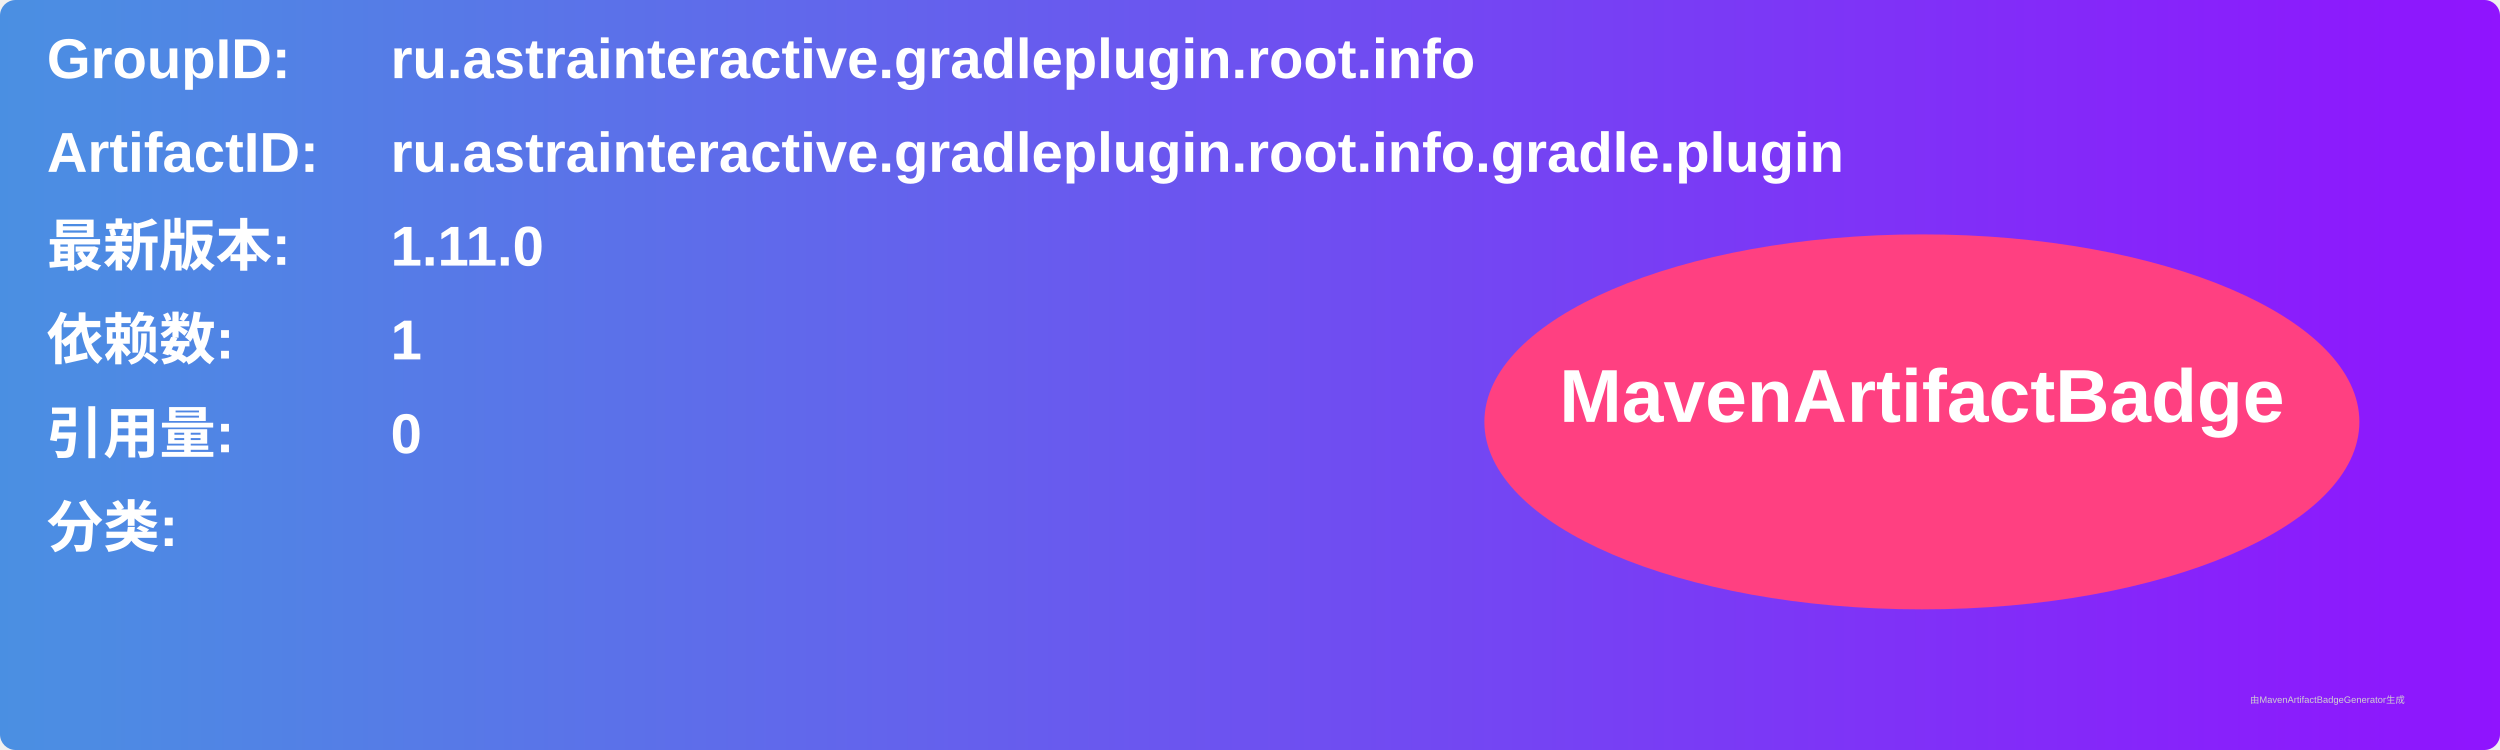
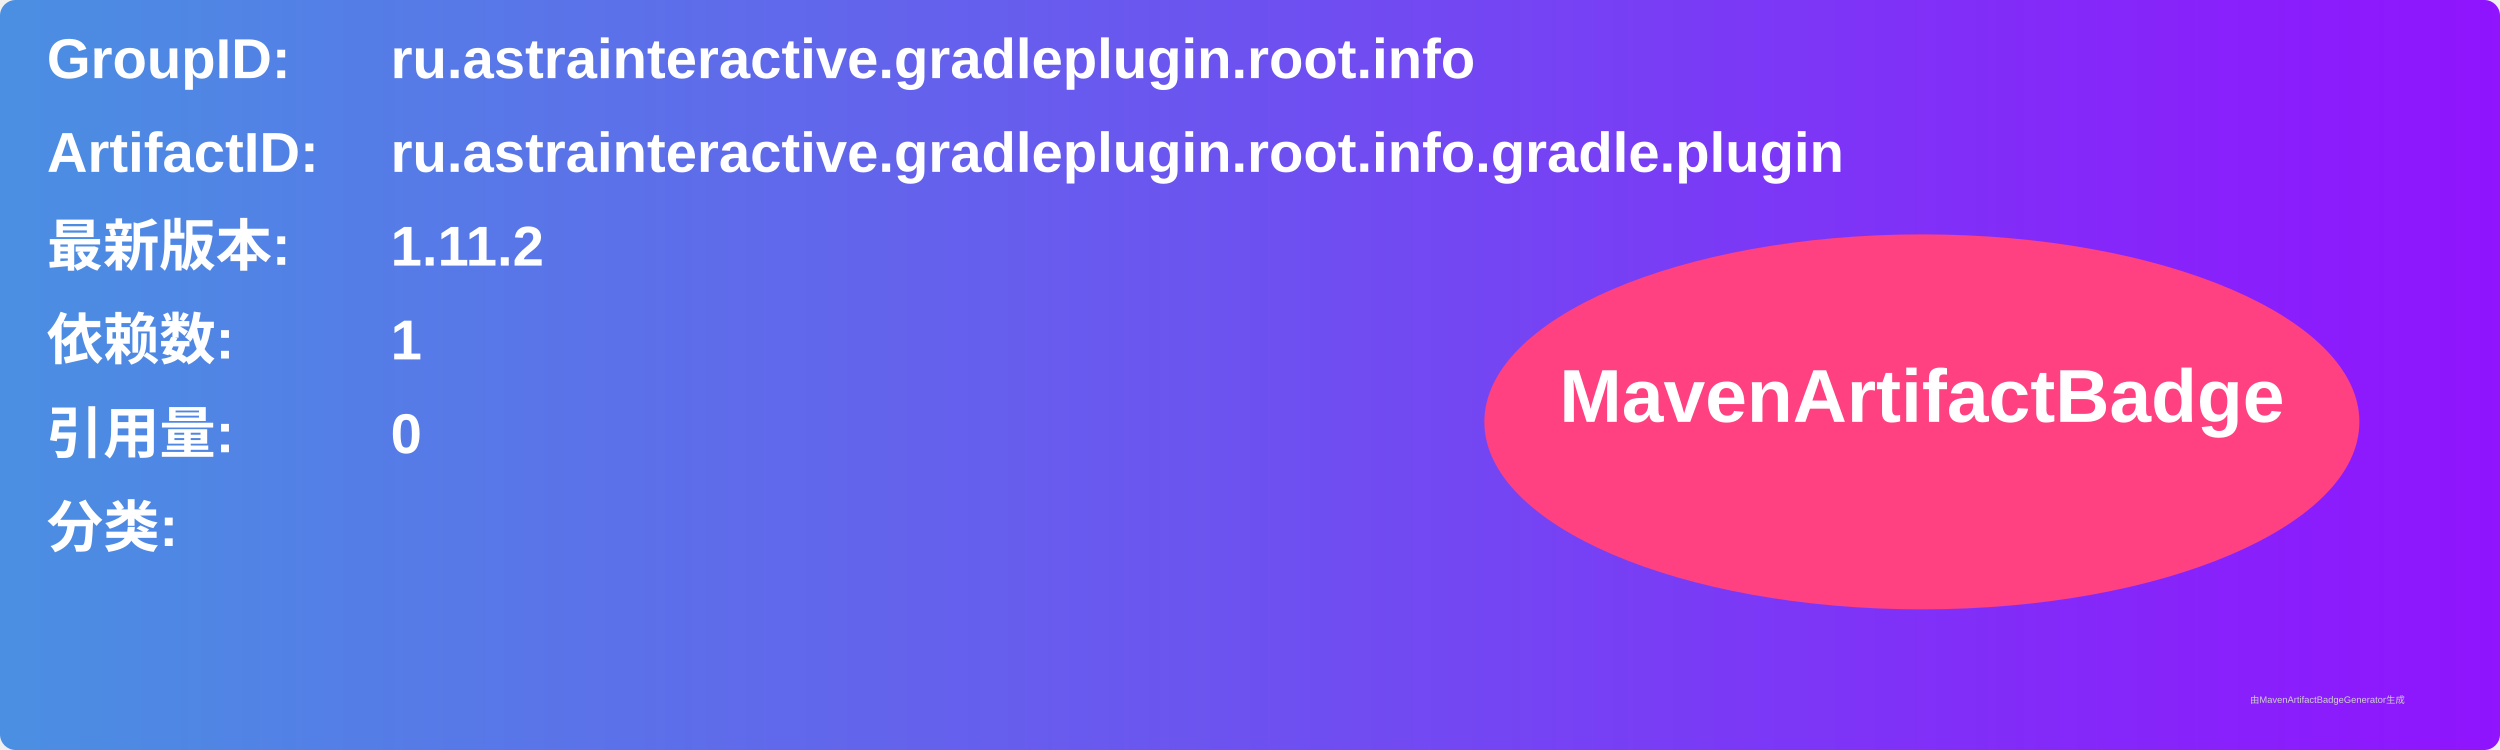
<svg xmlns="http://www.w3.org/2000/svg" width="800" height="240" viewBox="0 0 800 240">
  <linearGradient id="grad" x1="0%" y1="0%" x2="100%" y2="0%">
    <stop offset="0%" stop-color="#4a90e2" />
    <stop offset="100%" stop-color="#9013fe" />
  </linearGradient>
  <rect width="100%" height="100%" rx="5" ry="5" fill="url(#grad)" />
  <g transform="translate(15, 15)">
    <text x="0" y="10" font-family="Arial" font-size="18" fill="white" font-weight="bold" width="260">GroupID:</text>
    <text x="110" y="10" font-family="Arial" font-size="18" fill="white" font-weight="bold" width="460">ru.astrainteractive.gradleplugin.root.info</text>
    <text x="0" y="40" font-family="Arial" font-size="18" fill="white" font-weight="bold" width="260">ArtifactID:</text>
    <text x="110" y="40" font-family="Arial" font-size="18" fill="white" font-weight="bold" width="460">ru.astrainteractive.gradleplugin.root.info.gradle.plugin</text>
    <text x="0" y="70" font-family="Arial" font-size="18" fill="white" font-weight="bold">最新版本:</text>
    <text x="110" y="70" font-family="Arial" font-size="18" fill="white" font-weight="bold">
-       <tspan font-weight="bold">1.11.0</tspan>
+       <tspan font-weight="bold">1.11.2</tspan>
    </text>
    <text x="0" y="100" font-family="Arial" font-size="18" fill="white" font-weight="bold">依赖数: </text>
    <text x="110" y="100" font-family="Arial" font-size="18" fill="white">
      <tspan font-weight="bold">1</tspan>
    </text>
    <text x="0" y="130" font-family="Arial" font-size="18" fill="white" font-weight="bold">引用量: </text>
    <text x="110" y="130" font-family="Arial" font-size="18" fill="white">
      <tspan font-weight="bold">0</tspan>
    </text>
    <text x="0" y="160" font-family="Arial" font-size="18" fill="white" font-weight="bold">分类:</text>
    <text x="10" y="190" font-family="Arial" font-size="10" fill="white">
      <tspan font-weight="bold" />
    </text>
    <ellipse cx="600" cy="120" rx="140" ry="60" fill="#ff4081" />
    <text x="600" y="120" text-anchor="middle" font-family="Arial" font-size="24" fill="white" font-weight="bold">MavenArtifactBadge</text>
  </g>
  <text x="720" y="225" font-family="Arial" font-size="3" fill="#d0d0d0">由MavenArtifactBadgeGenerator生成</text>
</svg>
